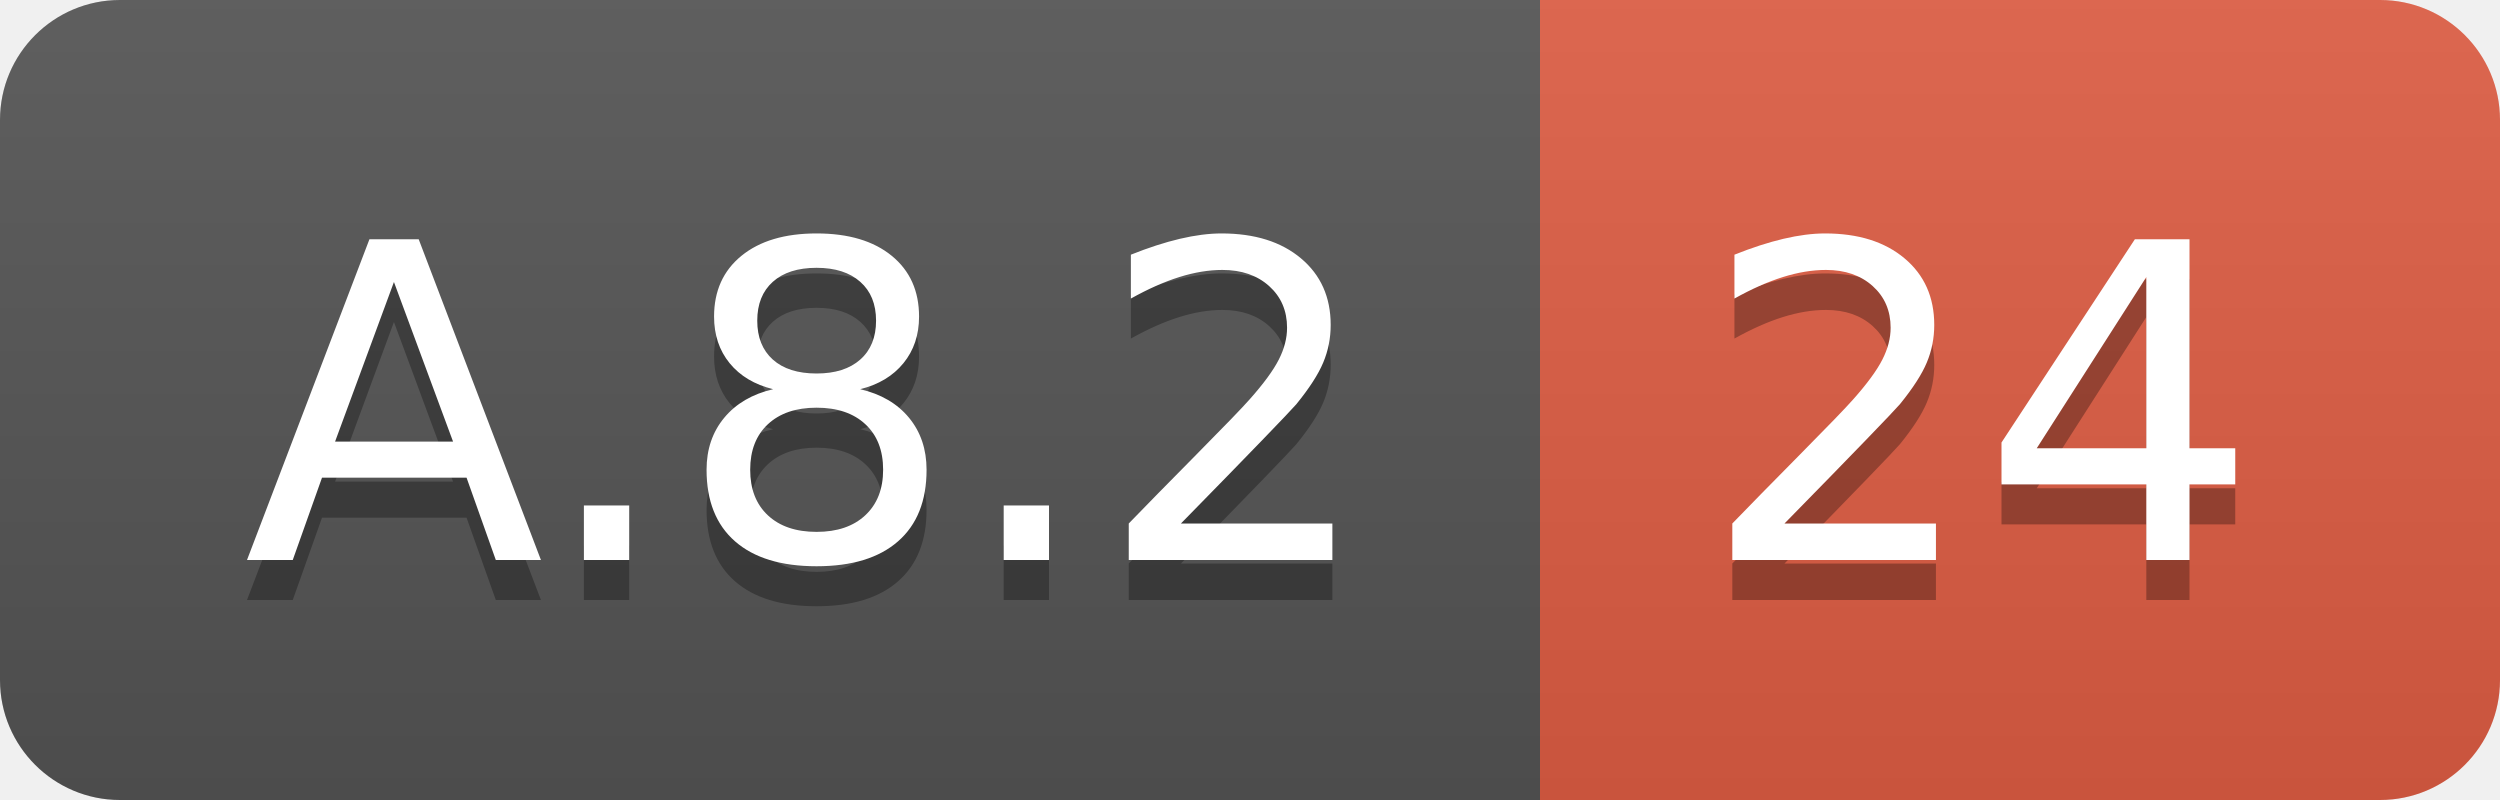
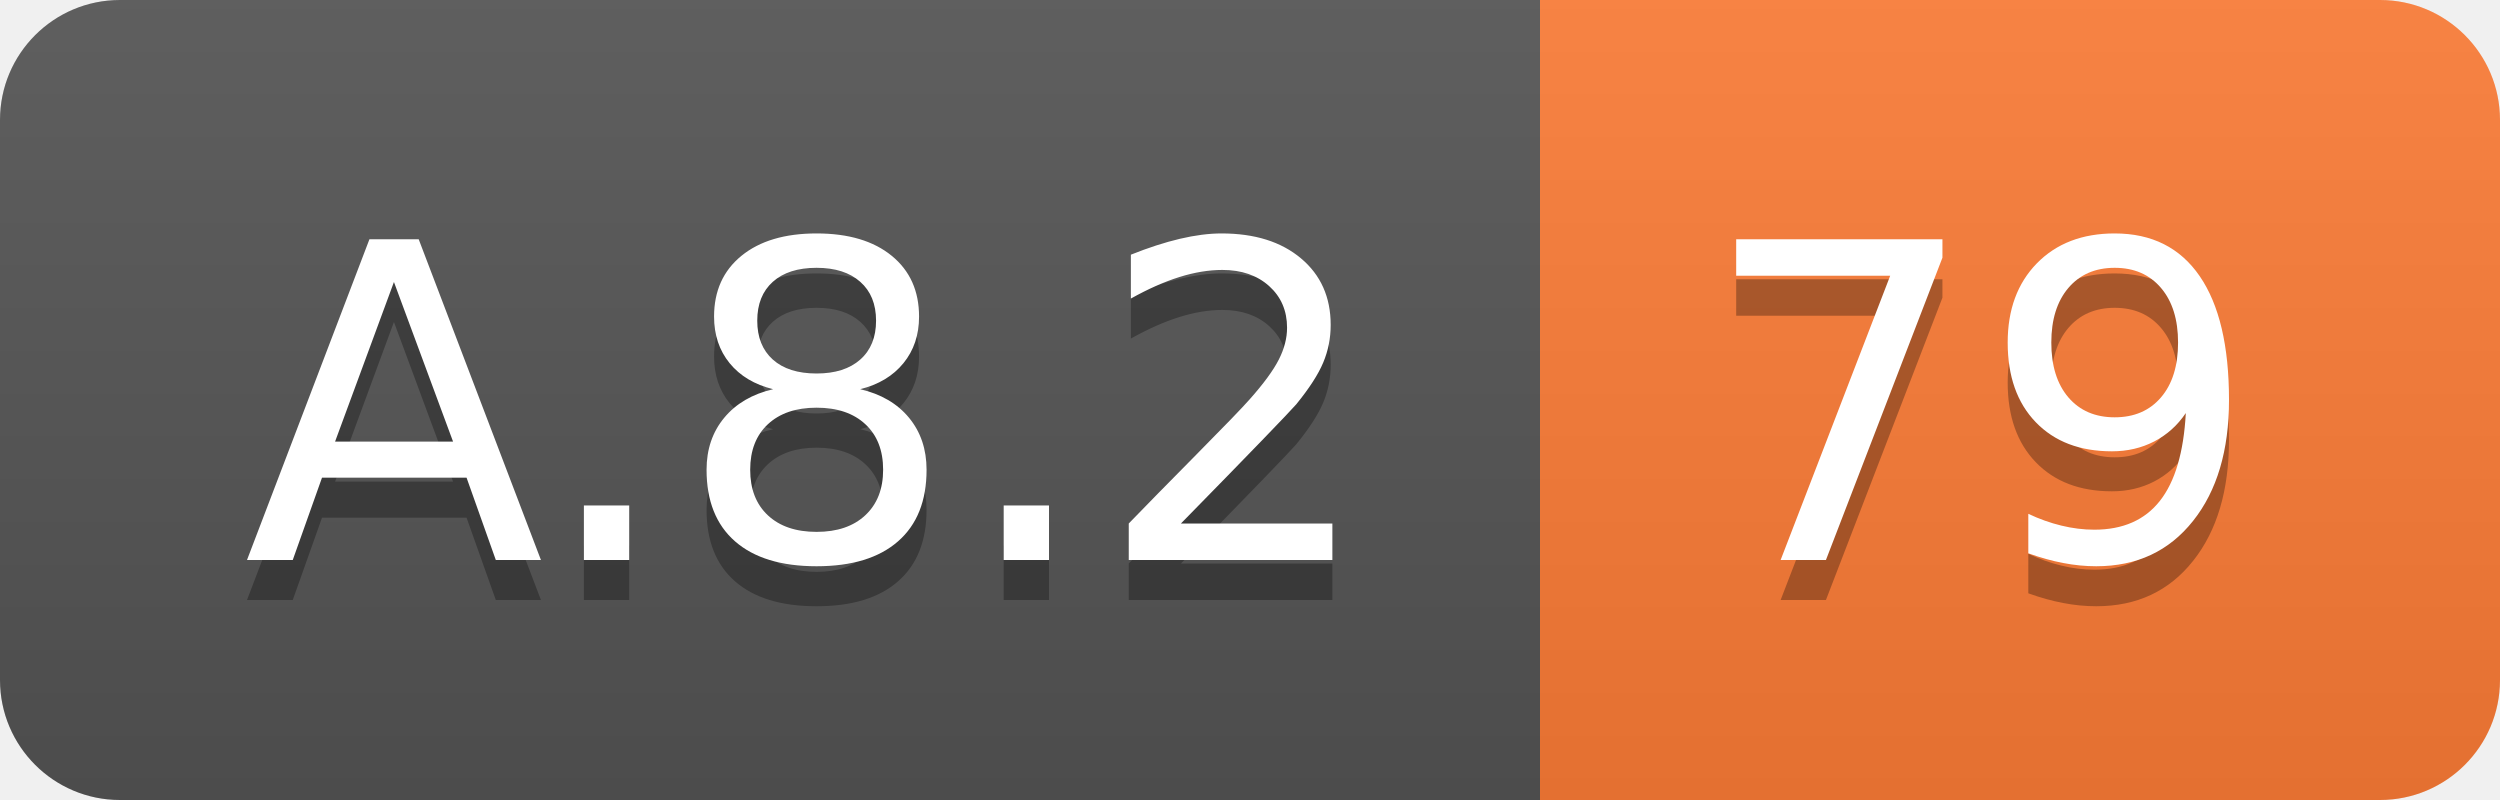
<svg xmlns="http://www.w3.org/2000/svg" width="62.5" height="20">
  <linearGradient id="smooth" x2="0" y2="100%">
    <stop offset="0" stop-color="#bbb" stop-opacity=".1" />
    <stop offset="1" stop-opacity=".1" />
  </linearGradient>
  <clipPath id="round">
    <rect width="62.5" height="20" rx="3" fill="#fff" />
  </clipPath>
  <g clip-path="url(#round)">
    <rect width="38.5" height="20" fill="#555" />
-     <rect x="38.5" width="24.0" height="20" fill="#e05d44" />
+     <rect x="38.5" width="24.0" height="20" fill="#fe7d37" />
    <rect width="62.5" height="20" fill="url(#smooth)" />
  </g>
  <g fill="#fff" text-anchor="middle" font-family="DejaVu Sans,Verdana,Geneva,sans-serif" font-size="110">
    <text x="202.5" y="150" fill="#010101" fill-opacity=".3" transform="scale(0.1)" textLength="285.0" lengthAdjust="spacing">A.8.2</text>
    <text x="202.5" y="140" transform="scale(0.1)" textLength="285.0" lengthAdjust="spacing">A.8.2</text>
-     <text x="495.0" y="150" fill="#010101" fill-opacity=".3" transform="scale(0.1)" textLength="140.0" lengthAdjust="spacing">24</text>
-     <text x="495.0" y="140" transform="scale(0.1)" textLength="140.0" lengthAdjust="spacing">24</text>
+     <text x="495.0" y="150" fill="#010101" fill-opacity=".3" transform="scale(0.1)" textLength="140.0" lengthAdjust="spacing">79</text>
+     <text x="495.0" y="140" transform="scale(0.1)" textLength="140.0" lengthAdjust="spacing">79</text>
  </g>
</svg>
